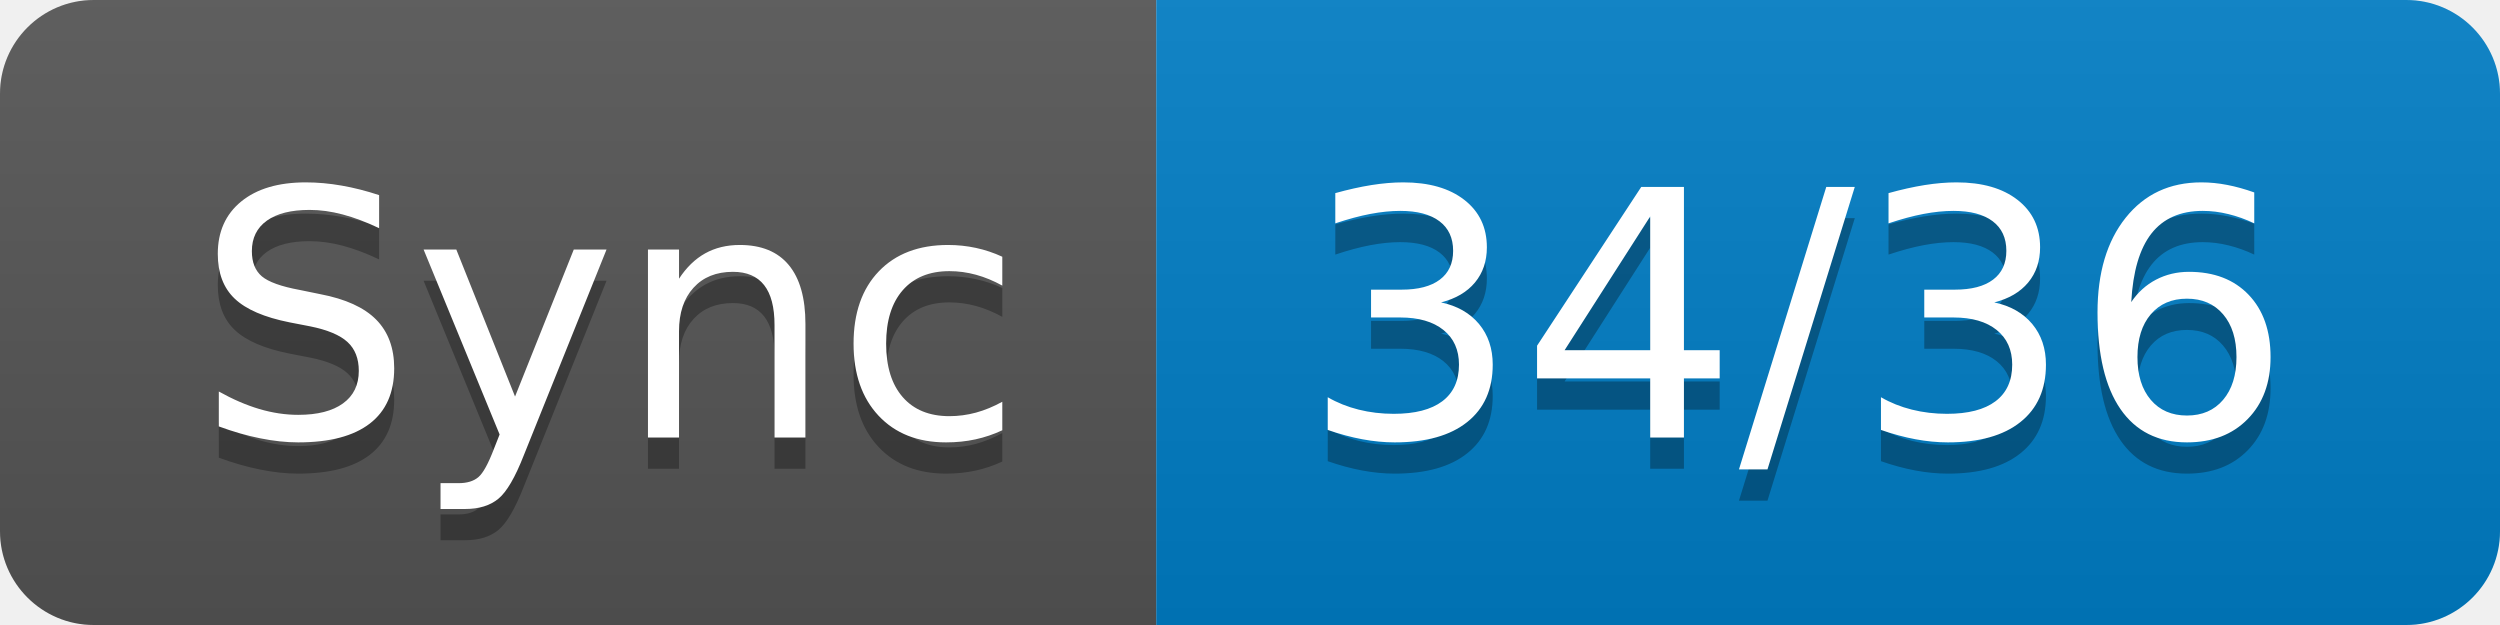
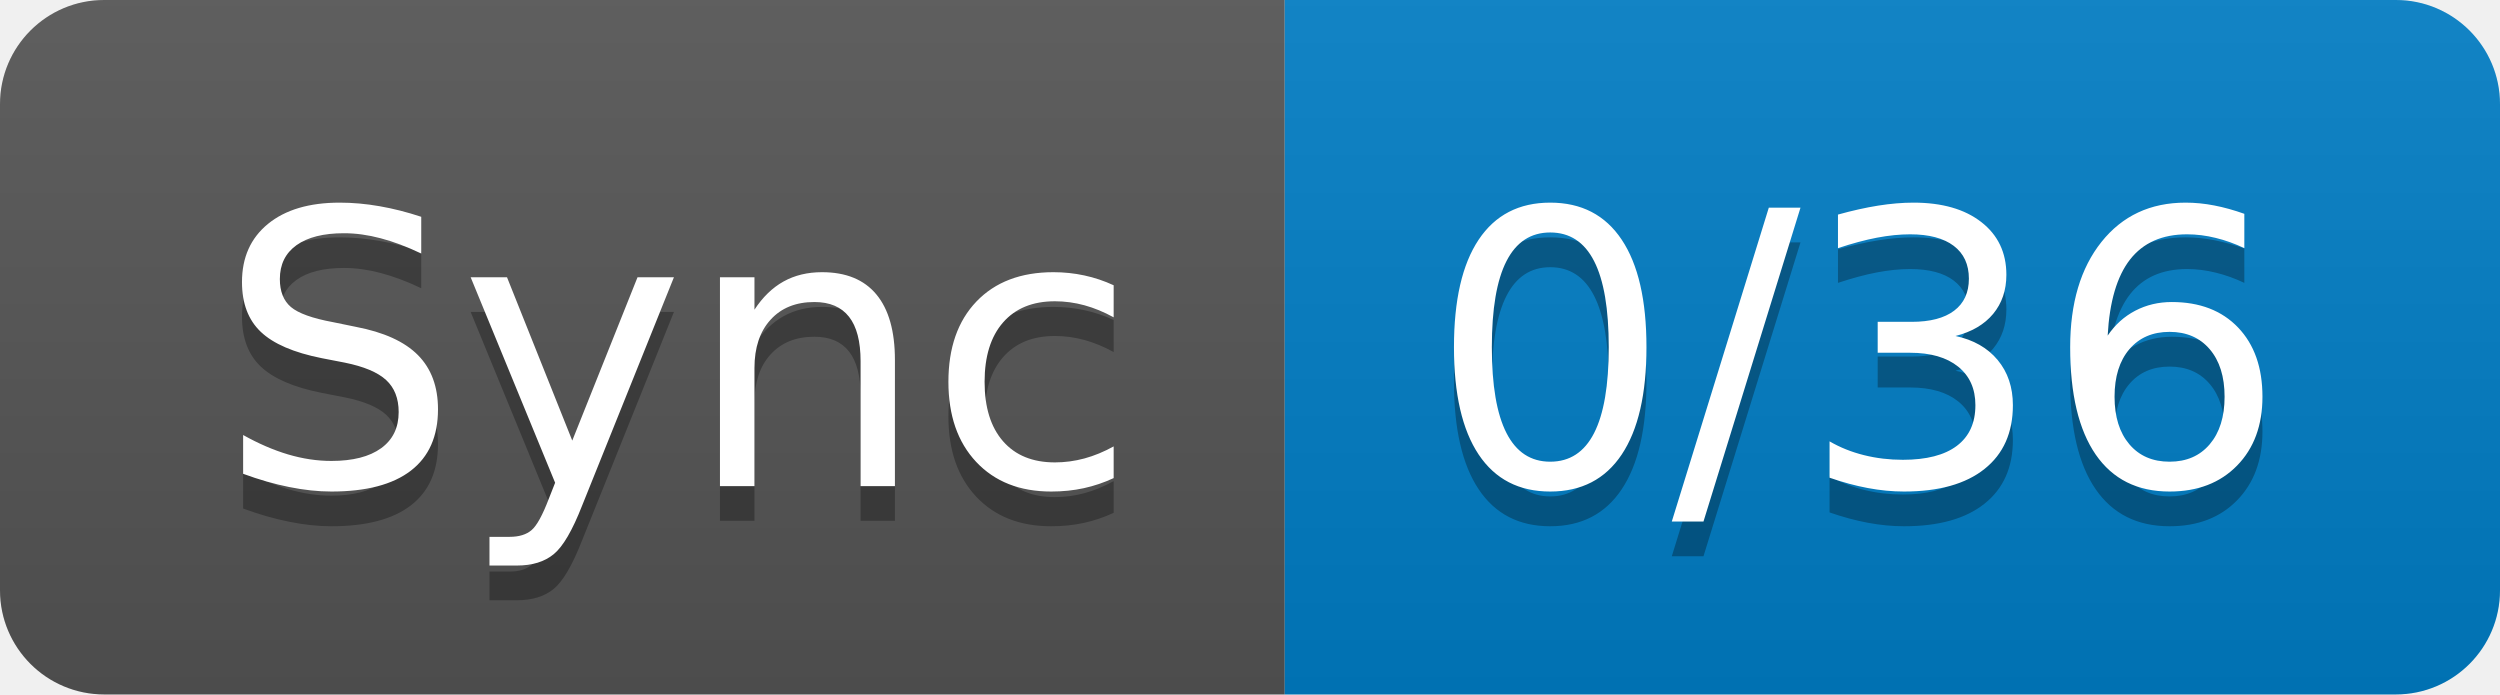
- <svg xmlns="http://www.w3.org/2000/svg" width="80" height="20" role="img" aria-label="Sync: 34/36">
+ <svg xmlns="http://www.w3.org/2000/svg" width="72" height="20" role="img" aria-label="Sync: 0/36">
  <linearGradient id="s" x2="0" y2="100%">
    <stop offset="0" stop-color="#bbb" stop-opacity=".1" />
    <stop offset="1" stop-opacity=".1" />
  </linearGradient>
  <clipPath id="r">
-     <rect width="80" height="20" rx="3" fill="#fff" />
+     <rect width="72" height="20" rx="3" fill="#fff" />
  </clipPath>
  <g clip-path="url(#r)">
    <rect width="37" height="20" fill="#555" />
-     <rect x="37" width="43" height="20" fill="#007ec6" />
-     <rect width="80" height="20" fill="url(#s)" />
+     <rect x="37" width="35" height="20" fill="#007ec6" />
+     <rect width="72" height="20" fill="url(#s)" />
  </g>
  <g fill="#fff" text-anchor="middle" font-family="Verdana,Geneva,DejaVu Sans,sans-serif" text-rendering="geometricPrecision" font-size="110">
    <text aria-hidden="true" x="195" y="150" fill="#010101" fill-opacity=".3" transform="scale(.1)" textLength="270">Sync</text>
    <text x="195" y="140" transform="scale(.1)" fill="#fff" textLength="270">Sync</text>
-     <text aria-hidden="true" x="575" y="150" fill="#010101" fill-opacity=".3" transform="scale(.1)" textLength="330">34/36</text>
-     <text x="575" y="140" transform="scale(.1)" fill="#fff" textLength="330">34/36</text>
+     <text aria-hidden="true" x="535" y="150" fill="#010101" fill-opacity=".3" transform="scale(.1)" textLength="250">0/36</text>
+     <text x="535" y="140" transform="scale(.1)" fill="#fff" textLength="250">0/36</text>
  </g>
</svg>
